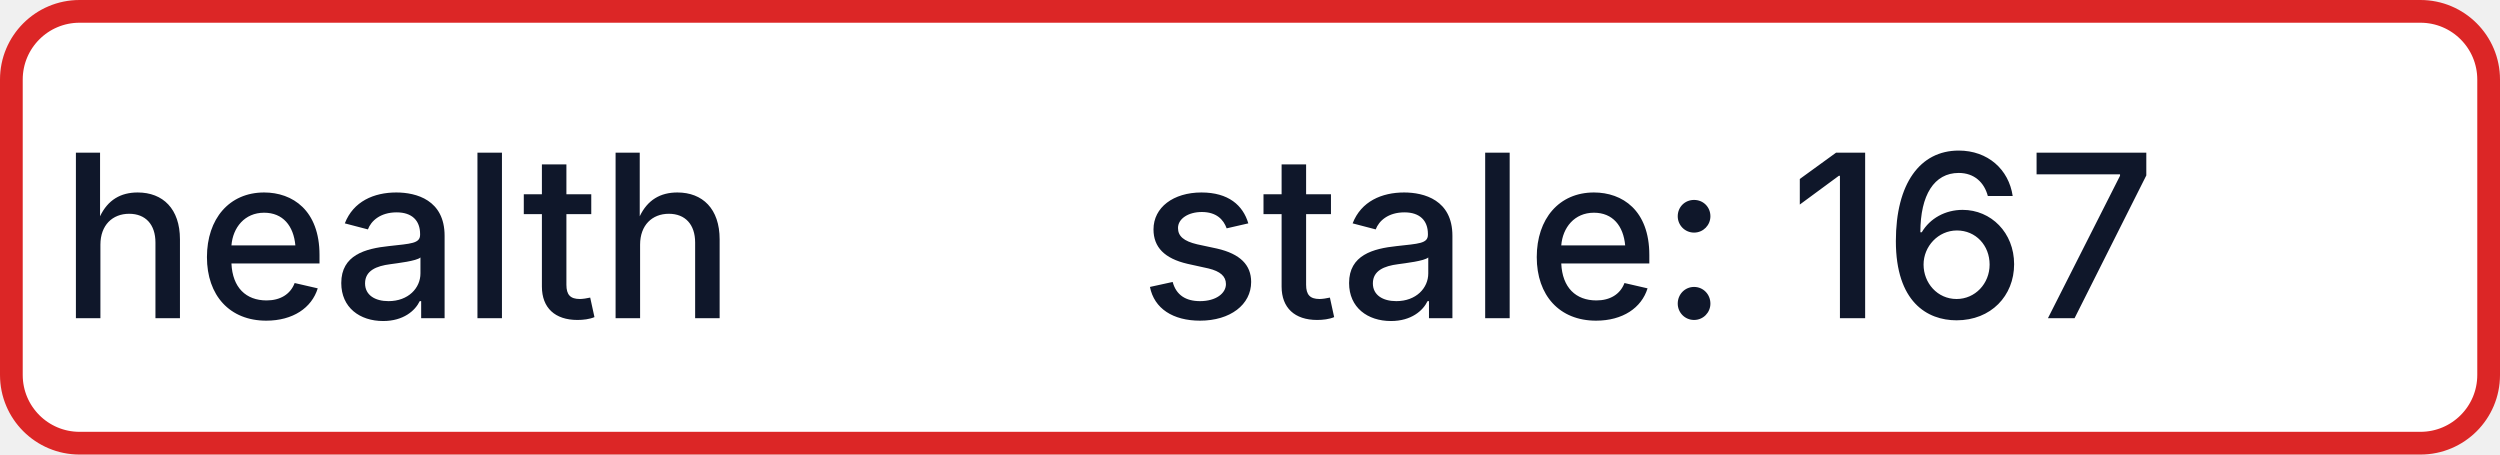
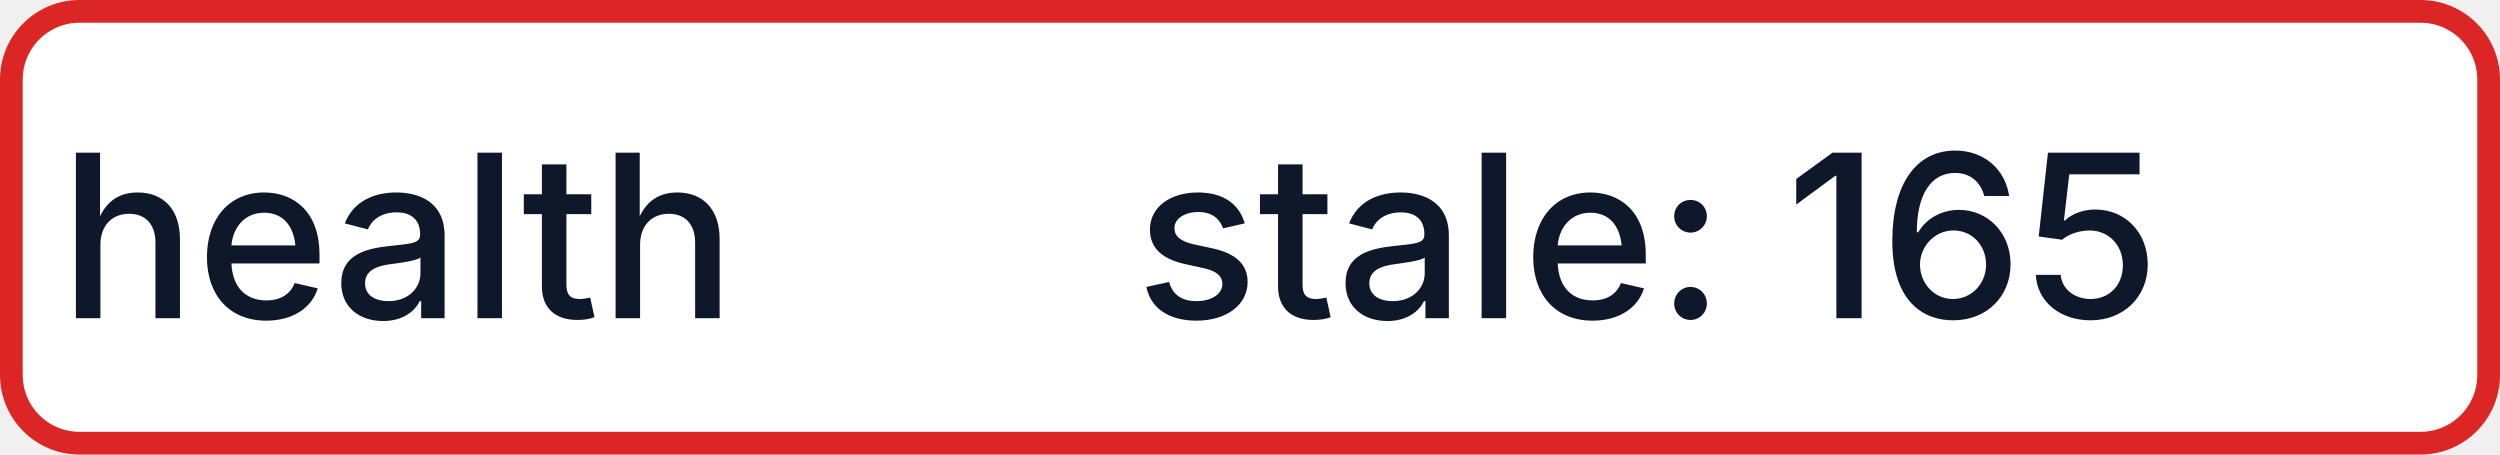
- <svg xmlns="http://www.w3.org/2000/svg" width="110" height="20" role="img" aria-label="health: stale: 167">
+ <svg xmlns="http://www.w3.org/2000/svg" width="110" height="20" role="img" aria-label="health: stale: 165">
  <rect x="0.5" y="0.5" width="109" height="19" rx="3" fill="#FFFFFF" stroke="#DC2626" stroke-width="1" />
  <g fill="#0F172A" text-anchor="middle" font-family="-apple-system,BlinkMacSystemFont,Segoe UI,sans-serif" font-size="10" font-weight="500">
    <text x="17.5" y="14">health</text>
-     <text x="72.5" y="14" textLength="68" lengthAdjust="spacingAndGlyphs">stale: 167</text>
+     <text x="72.5" y="14" textLength="68" lengthAdjust="spacingAndGlyphs">stale: 165</text>
  </g>
</svg>
